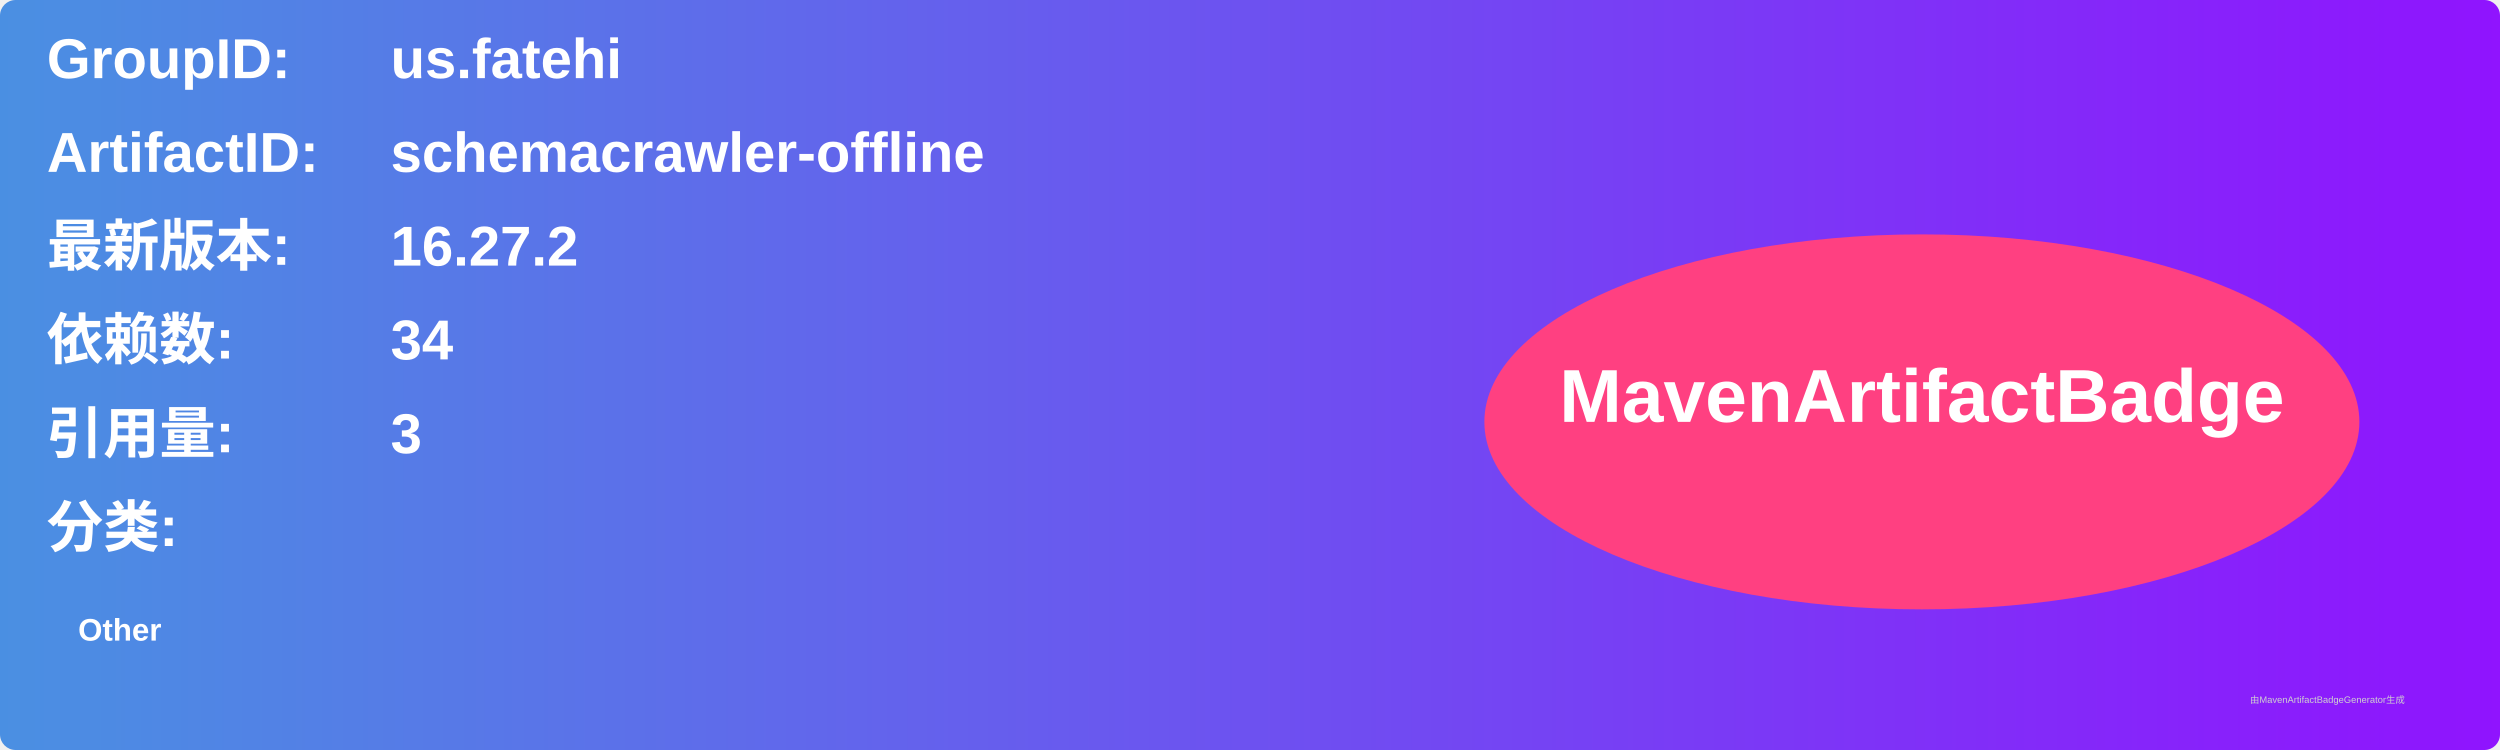
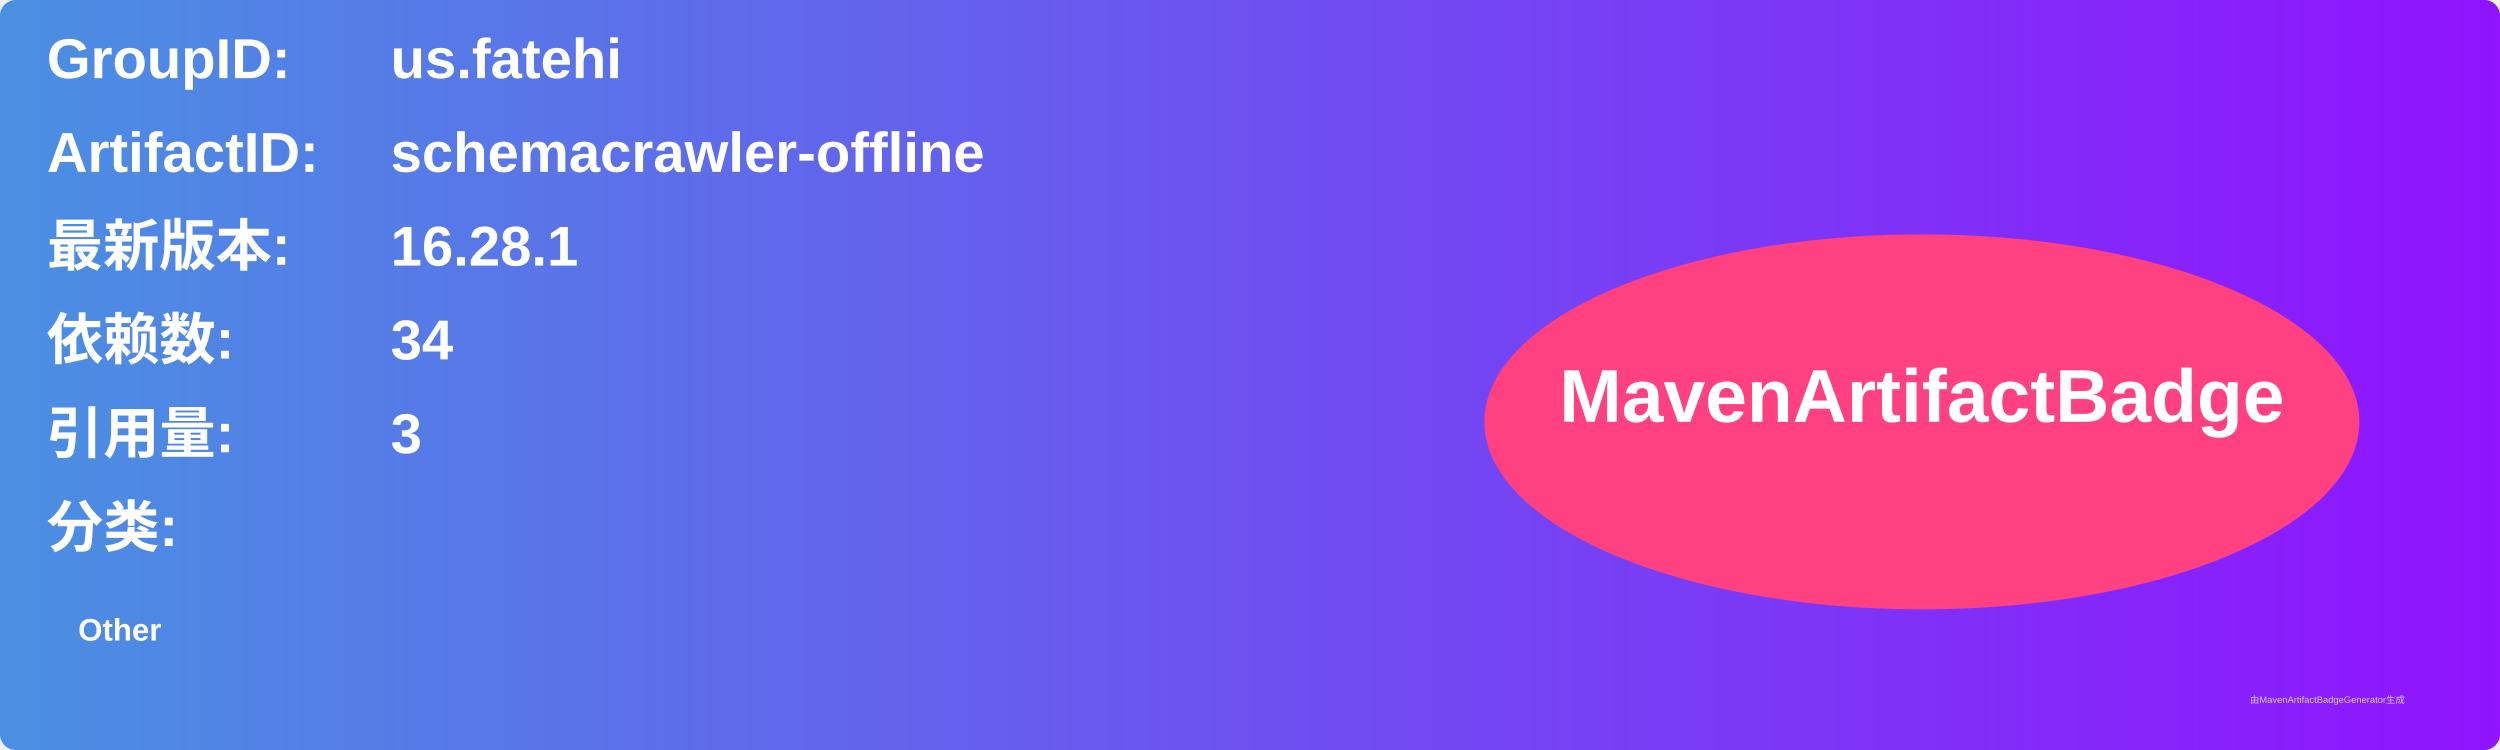
<svg xmlns="http://www.w3.org/2000/svg" width="800" height="240" viewBox="0 0 800 240">
  <linearGradient id="grad" x1="0%" y1="0%" x2="100%" y2="0%">
    <stop offset="0%" stop-color="#4a90e2" />
    <stop offset="100%" stop-color="#9013fe" />
  </linearGradient>
  <rect width="100%" height="100%" rx="5" ry="5" fill="url(#grad)" />
  <g transform="translate(15, 15)">
    <text x="0" y="10" font-family="Arial" font-size="18" fill="white" font-weight="bold" width="260">GroupID:</text>
    <text x="110" y="10" font-family="Arial" font-size="18" fill="white" font-weight="bold" width="460">us.fatehi</text>
    <text x="0" y="40" font-family="Arial" font-size="18" fill="white" font-weight="bold" width="260">ArtifactID:</text>
    <text x="110" y="40" font-family="Arial" font-size="18" fill="white" font-weight="bold" width="460">schemacrawler-offline</text>
    <text x="0" y="70" font-family="Arial" font-size="18" fill="white" font-weight="bold">最新版本:</text>
    <text x="110" y="70" font-family="Arial" font-size="18" fill="white" font-weight="bold">
-       <tspan font-weight="bold">16.27.2</tspan>
+       <tspan font-weight="bold">16.28.1</tspan>
    </text>
    <text x="0" y="100" font-family="Arial" font-size="18" fill="white" font-weight="bold">依赖数: </text>
    <text x="110" y="100" font-family="Arial" font-size="18" fill="white">
      <tspan font-weight="bold">34</tspan>
    </text>
    <text x="0" y="130" font-family="Arial" font-size="18" fill="white" font-weight="bold">引用量: </text>
    <text x="110" y="130" font-family="Arial" font-size="18" fill="white">
      <tspan font-weight="bold">3</tspan>
    </text>
    <text x="0" y="160" font-family="Arial" font-size="18" fill="white" font-weight="bold">分类:</text>
    <text x="10" y="190" font-family="Arial" font-size="10" fill="white">
      <tspan font-weight="bold">Other</tspan>
    </text>
    <ellipse cx="600" cy="120" rx="140" ry="60" fill="#ff4081" />
    <text x="600" y="120" text-anchor="middle" font-family="Arial" font-size="24" fill="white" font-weight="bold">MavenArtifactBadge</text>
  </g>
  <text x="720" y="225" font-family="Arial" font-size="3" fill="#d0d0d0">由MavenArtifactBadgeGenerator生成</text>
</svg>
